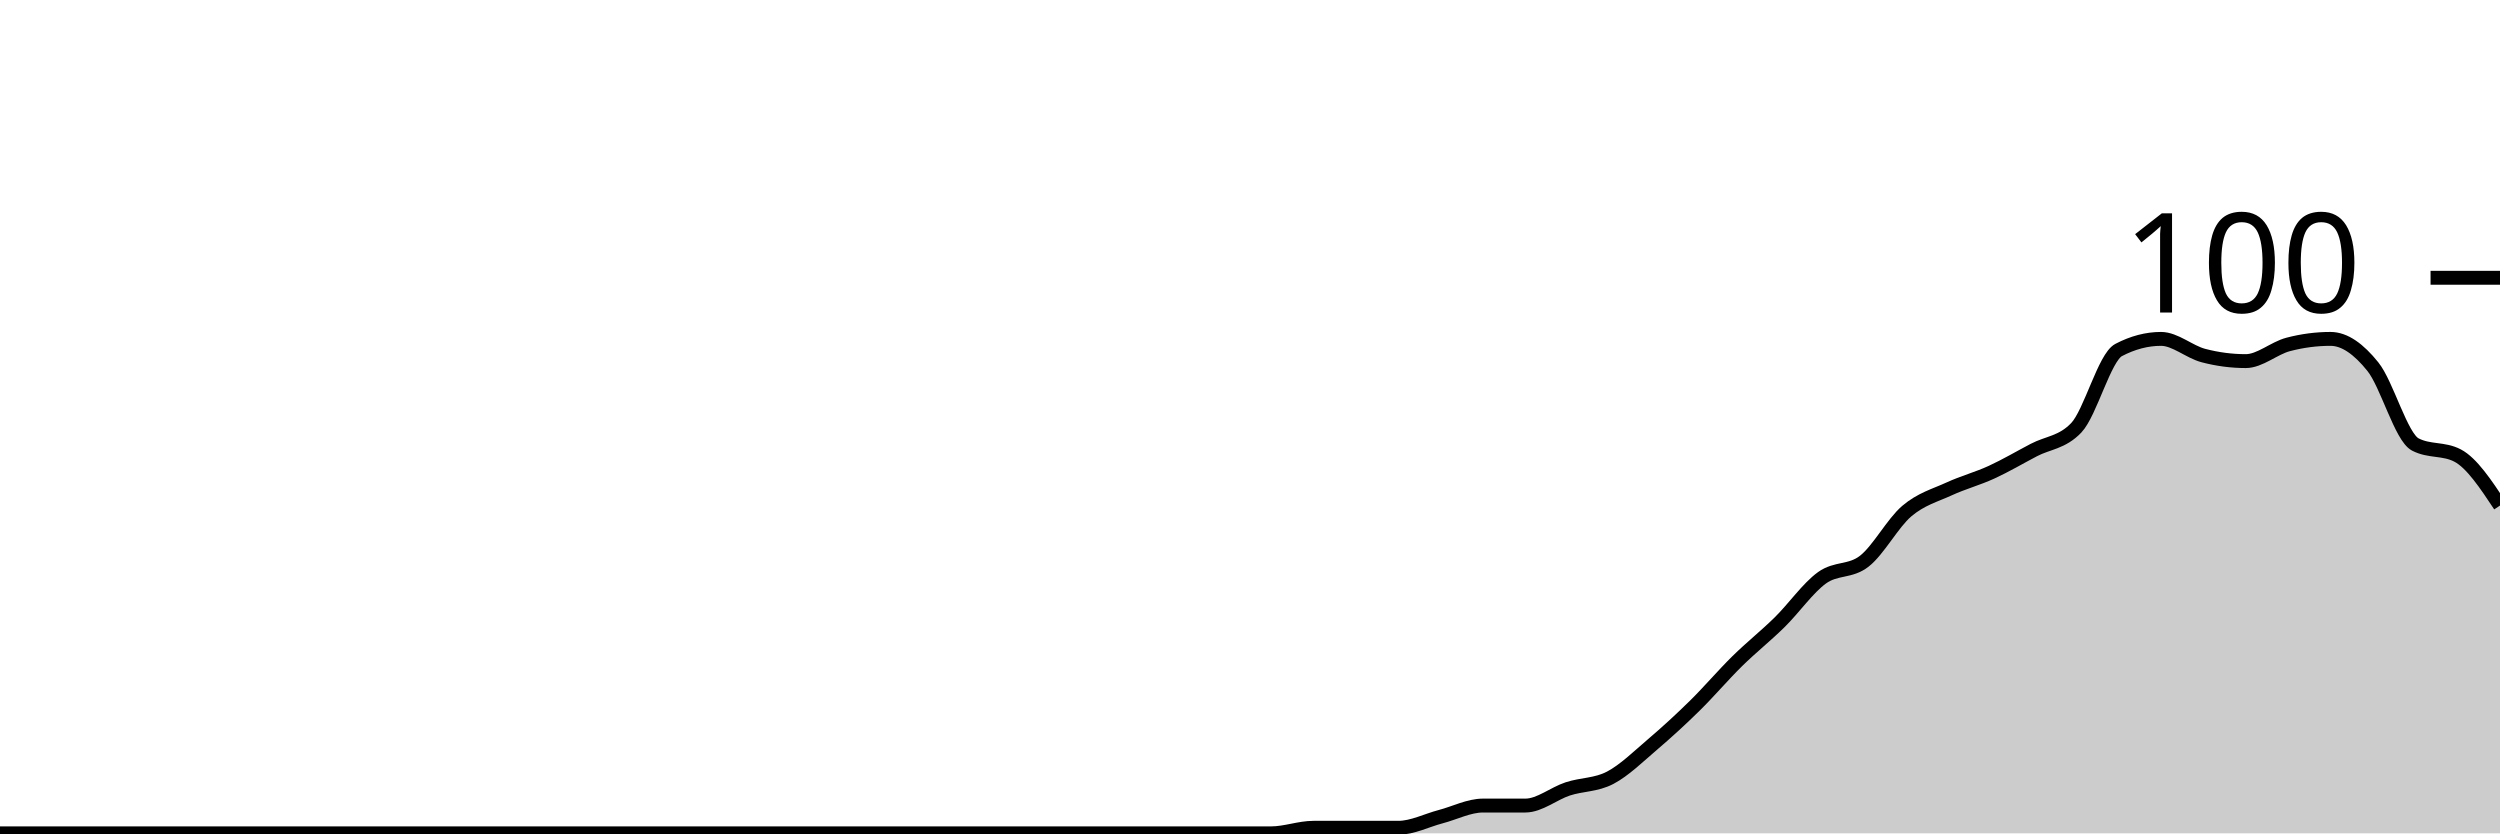
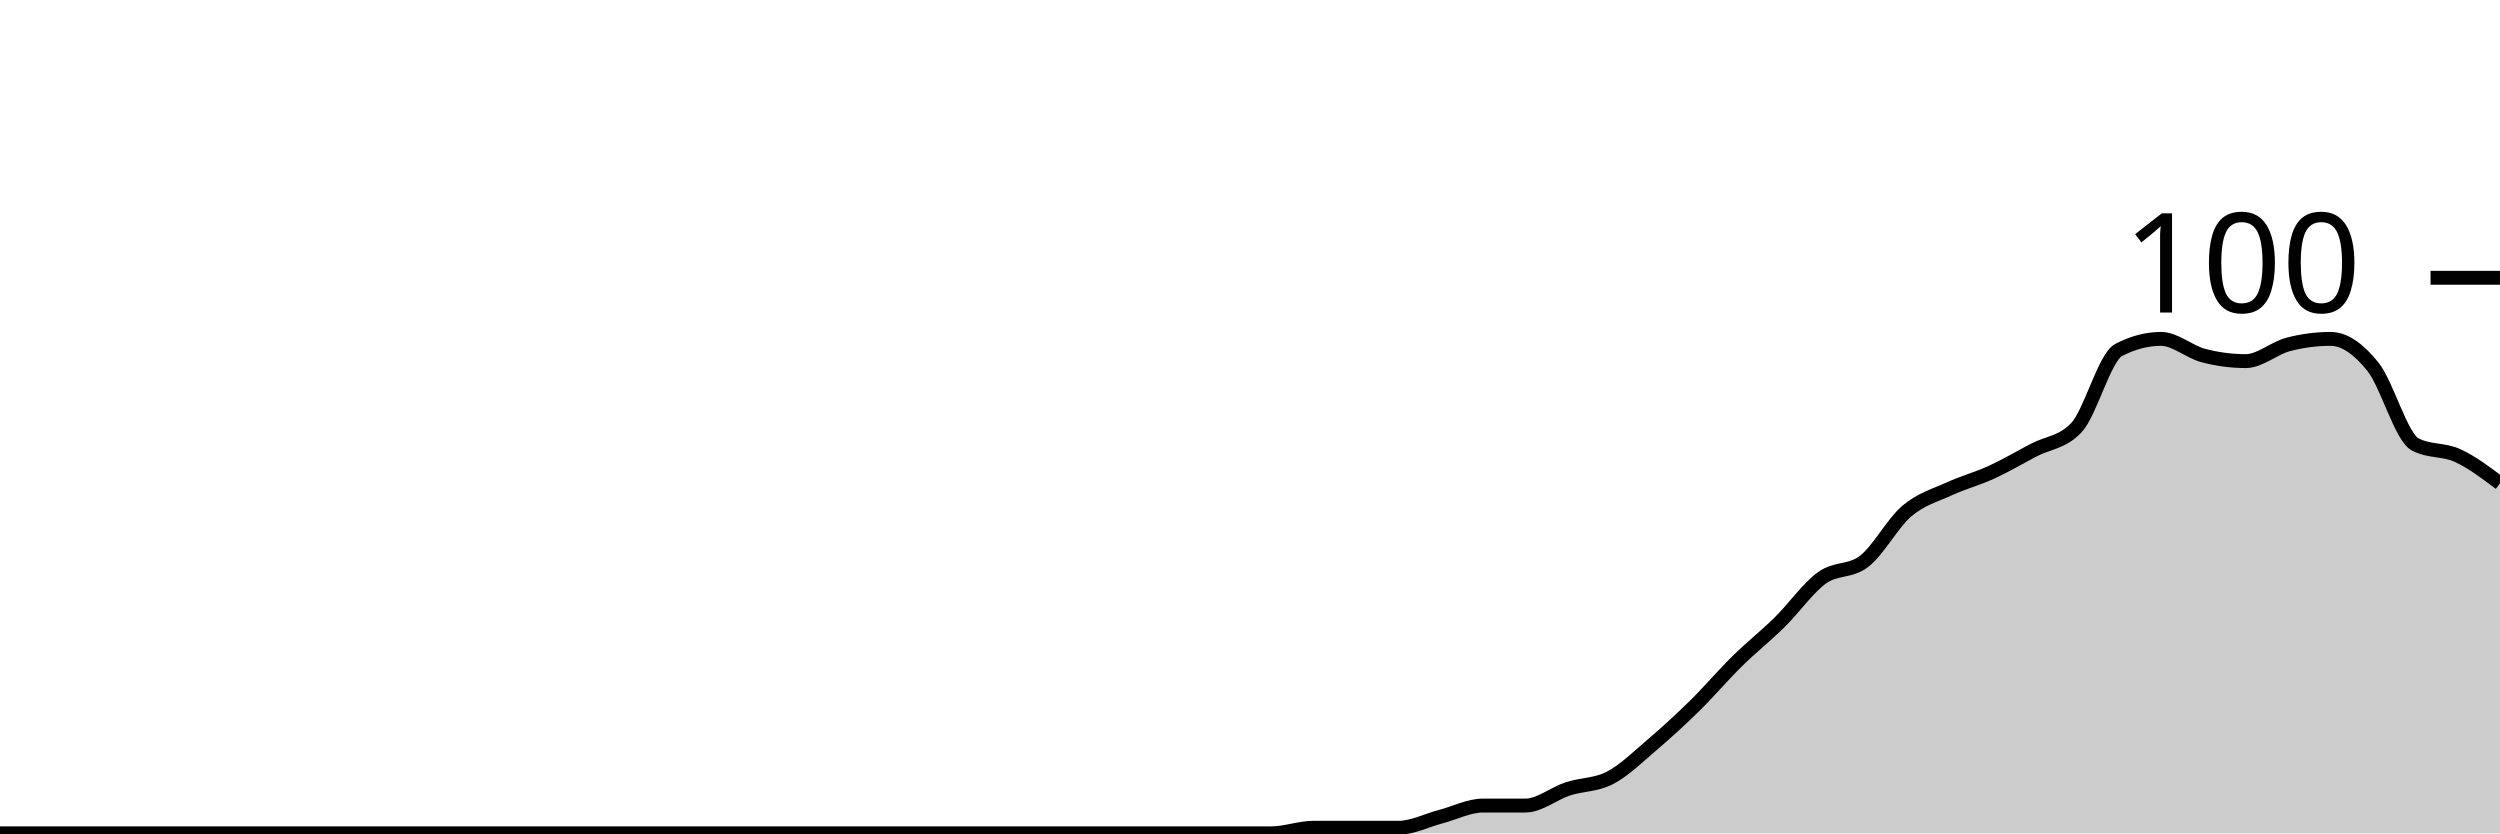
<svg xmlns="http://www.w3.org/2000/svg" viewBox="0 0 180 60">
  <g transform="translate(0,20)">
-     <path class="area" fill="rgba(0, 0, 0, 0.2)" d="M0,40C1.017,40,2.034,40,3.051,40C4.068,40,5.085,40,6.102,40C7.119,40,8.136,40,9.153,40C10.169,40,11.186,40,12.203,40C13.22,40,14.237,40,15.254,40C16.271,40,17.288,40,18.305,40C19.322,40,20.339,40,21.356,40C22.373,40,23.39,40,24.407,40C25.424,40,26.441,40,27.458,40C28.475,40,29.492,40,30.508,40C31.525,40,32.542,40,33.559,40C34.576,40,35.593,40,36.61,40C37.627,40,38.644,40,39.661,40C40.678,40,41.695,40,42.712,40C43.729,40,44.746,40,45.763,40C46.78,40,47.797,40,48.814,40C49.831,40,50.847,40,51.864,40C52.881,40,53.898,40,54.915,40C55.932,40,56.949,40,57.966,40C58.983,40,60,40,61.017,40C62.034,40,63.051,40,64.068,40C65.085,40,66.102,40,67.119,40C68.136,40,69.153,40,70.169,40C71.186,40,72.203,40,73.22,40C74.237,40,75.254,40,76.271,40C77.288,40,78.305,40,79.322,40C80.339,40,81.356,40,82.373,40C83.39,40,84.407,40,85.424,40C86.441,40,87.458,40,88.475,40C89.492,40,90.508,40,91.525,40C92.542,40,93.559,39.6,94.576,39.6C95.593,39.6,96.61,39.6,97.627,39.6C98.644,39.6,99.661,39.6,100.678,39.6C101.695,39.6,102.712,39.067,103.729,38.8C104.746,38.533,105.763,38,106.78,38C107.797,38,108.814,38,109.831,38C110.847,38,111.864,37.133,112.881,36.8C113.898,36.467,114.915,36.533,115.932,36C116.949,35.467,117.966,34.467,118.983,33.6C120,32.733,121.017,31.8,122.034,30.8C123.051,29.8,124.068,28.6,125.085,27.6C126.102,26.6,127.119,25.8,128.136,24.8C129.153,23.8,130.169,22.333,131.186,21.6C132.203,20.867,133.22,21.2,134.237,20.4C135.254,19.6,136.271,17.667,137.288,16.8C138.305,15.933,139.322,15.667,140.339,15.2C141.356,14.733,142.373,14.467,143.39,14C144.407,13.533,145.424,12.933,146.441,12.4C147.458,11.867,148.475,11.867,149.492,10.8C150.508,9.733,151.525,5.733,152.542,5.2C153.559,4.667,154.576,4.4,155.593,4.4C156.61,4.4,157.627,5.333,158.644,5.6C159.661,5.867,160.678,6,161.695,6C162.712,6,163.729,5.067,164.746,4.8C165.763,4.533,166.78,4.4,167.797,4.4C168.814,4.4,169.831,5.133,170.847,6.4C171.864,7.667,172.881,11.467,173.898,12C174.915,12.533,175.932,12.267,176.949,12.8C177.966,13.333,178.983,14.867,180,16.4L180,40C178.983,40,177.966,40,176.949,40C175.932,40,174.915,40,173.898,40C172.881,40,171.864,40,170.847,40C169.831,40,168.814,40,167.797,40C166.78,40,165.763,40,164.746,40C163.729,40,162.712,40,161.695,40C160.678,40,159.661,40,158.644,40C157.627,40,156.61,40,155.593,40C154.576,40,153.559,40,152.542,40C151.525,40,150.508,40,149.492,40C148.475,40,147.458,40,146.441,40C145.424,40,144.407,40,143.39,40C142.373,40,141.356,40,140.339,40C139.322,40,138.305,40,137.288,40C136.271,40,135.254,40,134.237,40C133.22,40,132.203,40,131.186,40C130.169,40,129.153,40,128.136,40C127.119,40,126.102,40,125.085,40C124.068,40,123.051,40,122.034,40C121.017,40,120,40,118.983,40C117.966,40,116.949,40,115.932,40C114.915,40,113.898,40,112.881,40C111.864,40,110.847,40,109.831,40C108.814,40,107.797,40,106.78,40C105.763,40,104.746,40,103.729,40C102.712,40,101.695,40,100.678,40C99.661,40,98.644,40,97.627,40C96.61,40,95.593,40,94.576,40C93.559,40,92.542,40,91.525,40C90.508,40,89.492,40,88.475,40C87.458,40,86.441,40,85.424,40C84.407,40,83.39,40,82.373,40C81.356,40,80.339,40,79.322,40C78.305,40,77.288,40,76.271,40C75.254,40,74.237,40,73.22,40C72.203,40,71.186,40,70.169,40C69.153,40,68.136,40,67.119,40C66.102,40,65.085,40,64.068,40C63.051,40,62.034,40,61.017,40C60,40,58.983,40,57.966,40C56.949,40,55.932,40,54.915,40C53.898,40,52.881,40,51.864,40C50.847,40,49.831,40,48.814,40C47.797,40,46.78,40,45.763,40C44.746,40,43.729,40,42.712,40C41.695,40,40.678,40,39.661,40C38.644,40,37.627,40,36.61,40C35.593,40,34.576,40,33.559,40C32.542,40,31.525,40,30.508,40C29.492,40,28.475,40,27.458,40C26.441,40,25.424,40,24.407,40C23.39,40,22.373,40,21.356,40C20.339,40,19.322,40,18.305,40C17.288,40,16.271,40,15.254,40C14.237,40,13.22,40,12.203,40C11.186,40,10.169,40,9.153,40C8.136,40,7.119,40,6.102,40C5.085,40,4.068,40,3.051,40C2.034,40,1.017,40,0,40Z" />
-     <path class="line" stroke="black" fill="none" d="M0,40C1.017,40,2.034,40,3.051,40C4.068,40,5.085,40,6.102,40C7.119,40,8.136,40,9.153,40C10.169,40,11.186,40,12.203,40C13.22,40,14.237,40,15.254,40C16.271,40,17.288,40,18.305,40C19.322,40,20.339,40,21.356,40C22.373,40,23.39,40,24.407,40C25.424,40,26.441,40,27.458,40C28.475,40,29.492,40,30.508,40C31.525,40,32.542,40,33.559,40C34.576,40,35.593,40,36.61,40C37.627,40,38.644,40,39.661,40C40.678,40,41.695,40,42.712,40C43.729,40,44.746,40,45.763,40C46.78,40,47.797,40,48.814,40C49.831,40,50.847,40,51.864,40C52.881,40,53.898,40,54.915,40C55.932,40,56.949,40,57.966,40C58.983,40,60,40,61.017,40C62.034,40,63.051,40,64.068,40C65.085,40,66.102,40,67.119,40C68.136,40,69.153,40,70.169,40C71.186,40,72.203,40,73.22,40C74.237,40,75.254,40,76.271,40C77.288,40,78.305,40,79.322,40C80.339,40,81.356,40,82.373,40C83.39,40,84.407,40,85.424,40C86.441,40,87.458,40,88.475,40C89.492,40,90.508,40,91.525,40C92.542,40,93.559,39.6,94.576,39.6C95.593,39.6,96.61,39.6,97.627,39.6C98.644,39.6,99.661,39.6,100.678,39.6C101.695,39.6,102.712,39.067,103.729,38.8C104.746,38.533,105.763,38,106.78,38C107.797,38,108.814,38,109.831,38C110.847,38,111.864,37.133,112.881,36.8C113.898,36.467,114.915,36.533,115.932,36C116.949,35.467,117.966,34.467,118.983,33.6C120,32.733,121.017,31.8,122.034,30.8C123.051,29.8,124.068,28.6,125.085,27.6C126.102,26.6,127.119,25.8,128.136,24.8C129.153,23.8,130.169,22.333,131.186,21.6C132.203,20.867,133.22,21.2,134.237,20.4C135.254,19.6,136.271,17.667,137.288,16.8C138.305,15.933,139.322,15.667,140.339,15.2C141.356,14.733,142.373,14.467,143.39,14C144.407,13.533,145.424,12.933,146.441,12.4C147.458,11.867,148.475,11.867,149.492,10.8C150.508,9.733,151.525,5.733,152.542,5.2C153.559,4.667,154.576,4.4,155.593,4.4C156.61,4.4,157.627,5.333,158.644,5.6C159.661,5.867,160.678,6,161.695,6C162.712,6,163.729,5.067,164.746,4.8C165.763,4.533,166.78,4.4,167.797,4.4C168.814,4.4,169.831,5.133,170.847,6.4C171.864,7.667,172.881,11.467,173.898,12C174.915,12.533,175.932,12.267,176.949,12.8C177.966,13.333,178.983,14.867,180,16.4" />
+     <path class="area" fill="rgba(0, 0, 0, 0.2)" d="M0,40C1.017,40,2.034,40,3.051,40C4.068,40,5.085,40,6.102,40C7.119,40,8.136,40,9.153,40C10.169,40,11.186,40,12.203,40C13.22,40,14.237,40,15.254,40C16.271,40,17.288,40,18.305,40C19.322,40,20.339,40,21.356,40C22.373,40,23.39,40,24.407,40C25.424,40,26.441,40,27.458,40C28.475,40,29.492,40,30.508,40C31.525,40,32.542,40,33.559,40C34.576,40,35.593,40,36.61,40C37.627,40,38.644,40,39.661,40C40.678,40,41.695,40,42.712,40C43.729,40,44.746,40,45.763,40C46.78,40,47.797,40,48.814,40C49.831,40,50.847,40,51.864,40C52.881,40,53.898,40,54.915,40C55.932,40,56.949,40,57.966,40C58.983,40,60,40,61.017,40C62.034,40,63.051,40,64.068,40C65.085,40,66.102,40,67.119,40C68.136,40,69.153,40,70.169,40C71.186,40,72.203,40,73.22,40C74.237,40,75.254,40,76.271,40C77.288,40,78.305,40,79.322,40C80.339,40,81.356,40,82.373,40C83.39,40,84.407,40,85.424,40C86.441,40,87.458,40,88.475,40C89.492,40,90.508,40,91.525,40C92.542,40,93.559,39.6,94.576,39.6C95.593,39.6,96.61,39.6,97.627,39.6C98.644,39.6,99.661,39.6,100.678,39.6C101.695,39.6,102.712,39.067,103.729,38.8C104.746,38.533,105.763,38,106.78,38C107.797,38,108.814,38,109.831,38C110.847,38,111.864,37.133,112.881,36.8C113.898,36.467,114.915,36.533,115.932,36C116.949,35.467,117.966,34.467,118.983,33.6C120,32.733,121.017,31.8,122.034,30.8C123.051,29.8,124.068,28.6,125.085,27.6C126.102,26.6,127.119,25.8,128.136,24.8C129.153,23.8,130.169,22.333,131.186,21.6C132.203,20.867,133.22,21.2,134.237,20.4C135.254,19.6,136.271,17.667,137.288,16.8C138.305,15.933,139.322,15.667,140.339,15.2C141.356,14.733,142.373,14.467,143.39,14C144.407,13.533,145.424,12.933,146.441,12.4C147.458,11.867,148.475,11.867,149.492,10.8C150.508,9.733,151.525,5.733,152.542,5.2C153.559,4.667,154.576,4.4,155.593,4.4C156.61,4.4,157.627,5.333,158.644,5.6C159.661,5.867,160.678,6,161.695,6C162.712,6,163.729,5.067,164.746,4.8C165.763,4.533,166.78,4.4,167.797,4.4C168.814,4.4,169.831,5.133,170.847,6.4C171.864,7.667,172.881,11.467,173.898,12C174.915,12.533,175.932,12.333,176.949,12.8C177.966,13.267,178.983,14.033,180,14.8L180,40C178.983,40,177.966,40,176.949,40C175.932,40,174.915,40,173.898,40C172.881,40,171.864,40,170.847,40C169.831,40,168.814,40,167.797,40C166.78,40,165.763,40,164.746,40C163.729,40,162.712,40,161.695,40C160.678,40,159.661,40,158.644,40C157.627,40,156.61,40,155.593,40C154.576,40,153.559,40,152.542,40C151.525,40,150.508,40,149.492,40C148.475,40,147.458,40,146.441,40C145.424,40,144.407,40,143.39,40C142.373,40,141.356,40,140.339,40C139.322,40,138.305,40,137.288,40C136.271,40,135.254,40,134.237,40C133.22,40,132.203,40,131.186,40C130.169,40,129.153,40,128.136,40C127.119,40,126.102,40,125.085,40C124.068,40,123.051,40,122.034,40C121.017,40,120,40,118.983,40C117.966,40,116.949,40,115.932,40C114.915,40,113.898,40,112.881,40C111.864,40,110.847,40,109.831,40C108.814,40,107.797,40,106.78,40C105.763,40,104.746,40,103.729,40C102.712,40,101.695,40,100.678,40C99.661,40,98.644,40,97.627,40C96.61,40,95.593,40,94.576,40C93.559,40,92.542,40,91.525,40C90.508,40,89.492,40,88.475,40C87.458,40,86.441,40,85.424,40C84.407,40,83.39,40,82.373,40C81.356,40,80.339,40,79.322,40C78.305,40,77.288,40,76.271,40C75.254,40,74.237,40,73.22,40C72.203,40,71.186,40,70.169,40C69.153,40,68.136,40,67.119,40C66.102,40,65.085,40,64.068,40C63.051,40,62.034,40,61.017,40C60,40,58.983,40,57.966,40C56.949,40,55.932,40,54.915,40C53.898,40,52.881,40,51.864,40C50.847,40,49.831,40,48.814,40C47.797,40,46.78,40,45.763,40C44.746,40,43.729,40,42.712,40C41.695,40,40.678,40,39.661,40C38.644,40,37.627,40,36.61,40C35.593,40,34.576,40,33.559,40C32.542,40,31.525,40,30.508,40C29.492,40,28.475,40,27.458,40C26.441,40,25.424,40,24.407,40C23.39,40,22.373,40,21.356,40C20.339,40,19.322,40,18.305,40C17.288,40,16.271,40,15.254,40C14.237,40,13.22,40,12.203,40C11.186,40,10.169,40,9.153,40C8.136,40,7.119,40,6.102,40C5.085,40,4.068,40,3.051,40C2.034,40,1.017,40,0,40Z" />
+     <path class="line" stroke="black" fill="none" d="M0,40C1.017,40,2.034,40,3.051,40C4.068,40,5.085,40,6.102,40C7.119,40,8.136,40,9.153,40C10.169,40,11.186,40,12.203,40C13.22,40,14.237,40,15.254,40C16.271,40,17.288,40,18.305,40C19.322,40,20.339,40,21.356,40C22.373,40,23.39,40,24.407,40C25.424,40,26.441,40,27.458,40C28.475,40,29.492,40,30.508,40C31.525,40,32.542,40,33.559,40C34.576,40,35.593,40,36.61,40C37.627,40,38.644,40,39.661,40C40.678,40,41.695,40,42.712,40C43.729,40,44.746,40,45.763,40C46.78,40,47.797,40,48.814,40C49.831,40,50.847,40,51.864,40C52.881,40,53.898,40,54.915,40C55.932,40,56.949,40,57.966,40C58.983,40,60,40,61.017,40C62.034,40,63.051,40,64.068,40C65.085,40,66.102,40,67.119,40C68.136,40,69.153,40,70.169,40C71.186,40,72.203,40,73.22,40C74.237,40,75.254,40,76.271,40C77.288,40,78.305,40,79.322,40C80.339,40,81.356,40,82.373,40C83.39,40,84.407,40,85.424,40C86.441,40,87.458,40,88.475,40C89.492,40,90.508,40,91.525,40C92.542,40,93.559,39.6,94.576,39.6C95.593,39.6,96.61,39.6,97.627,39.6C98.644,39.6,99.661,39.6,100.678,39.6C101.695,39.6,102.712,39.067,103.729,38.8C104.746,38.533,105.763,38,106.78,38C107.797,38,108.814,38,109.831,38C110.847,38,111.864,37.133,112.881,36.8C113.898,36.467,114.915,36.533,115.932,36C116.949,35.467,117.966,34.467,118.983,33.6C120,32.733,121.017,31.8,122.034,30.8C123.051,29.8,124.068,28.6,125.085,27.6C126.102,26.6,127.119,25.8,128.136,24.8C129.153,23.8,130.169,22.333,131.186,21.6C132.203,20.867,133.22,21.2,134.237,20.4C135.254,19.6,136.271,17.667,137.288,16.8C138.305,15.933,139.322,15.667,140.339,15.2C141.356,14.733,142.373,14.467,143.39,14C144.407,13.533,145.424,12.933,146.441,12.4C147.458,11.867,148.475,11.867,149.492,10.8C150.508,9.733,151.525,5.733,152.542,5.2C153.559,4.667,154.576,4.4,155.593,4.4C156.61,4.4,157.627,5.333,158.644,5.6C159.661,5.867,160.678,6,161.695,6C162.712,6,163.729,5.067,164.746,4.8C165.763,4.533,166.78,4.4,167.797,4.4C168.814,4.4,169.831,5.133,170.847,6.4C171.864,7.667,172.881,11.467,173.898,12C174.915,12.533,175.932,12.333,176.949,12.8C177.966,13.267,178.983,14.033,180,14.8" />
    <path class="axis-ceiling" stroke-width="1" stroke="black" fill="none" d="M175,0L180,0" />
    <text class="axis-ceiling-label" font-family="sans-serif" text-anchor="end" font-size="10px" x="170" y="2.5">100</text>
  </g>
</svg>
